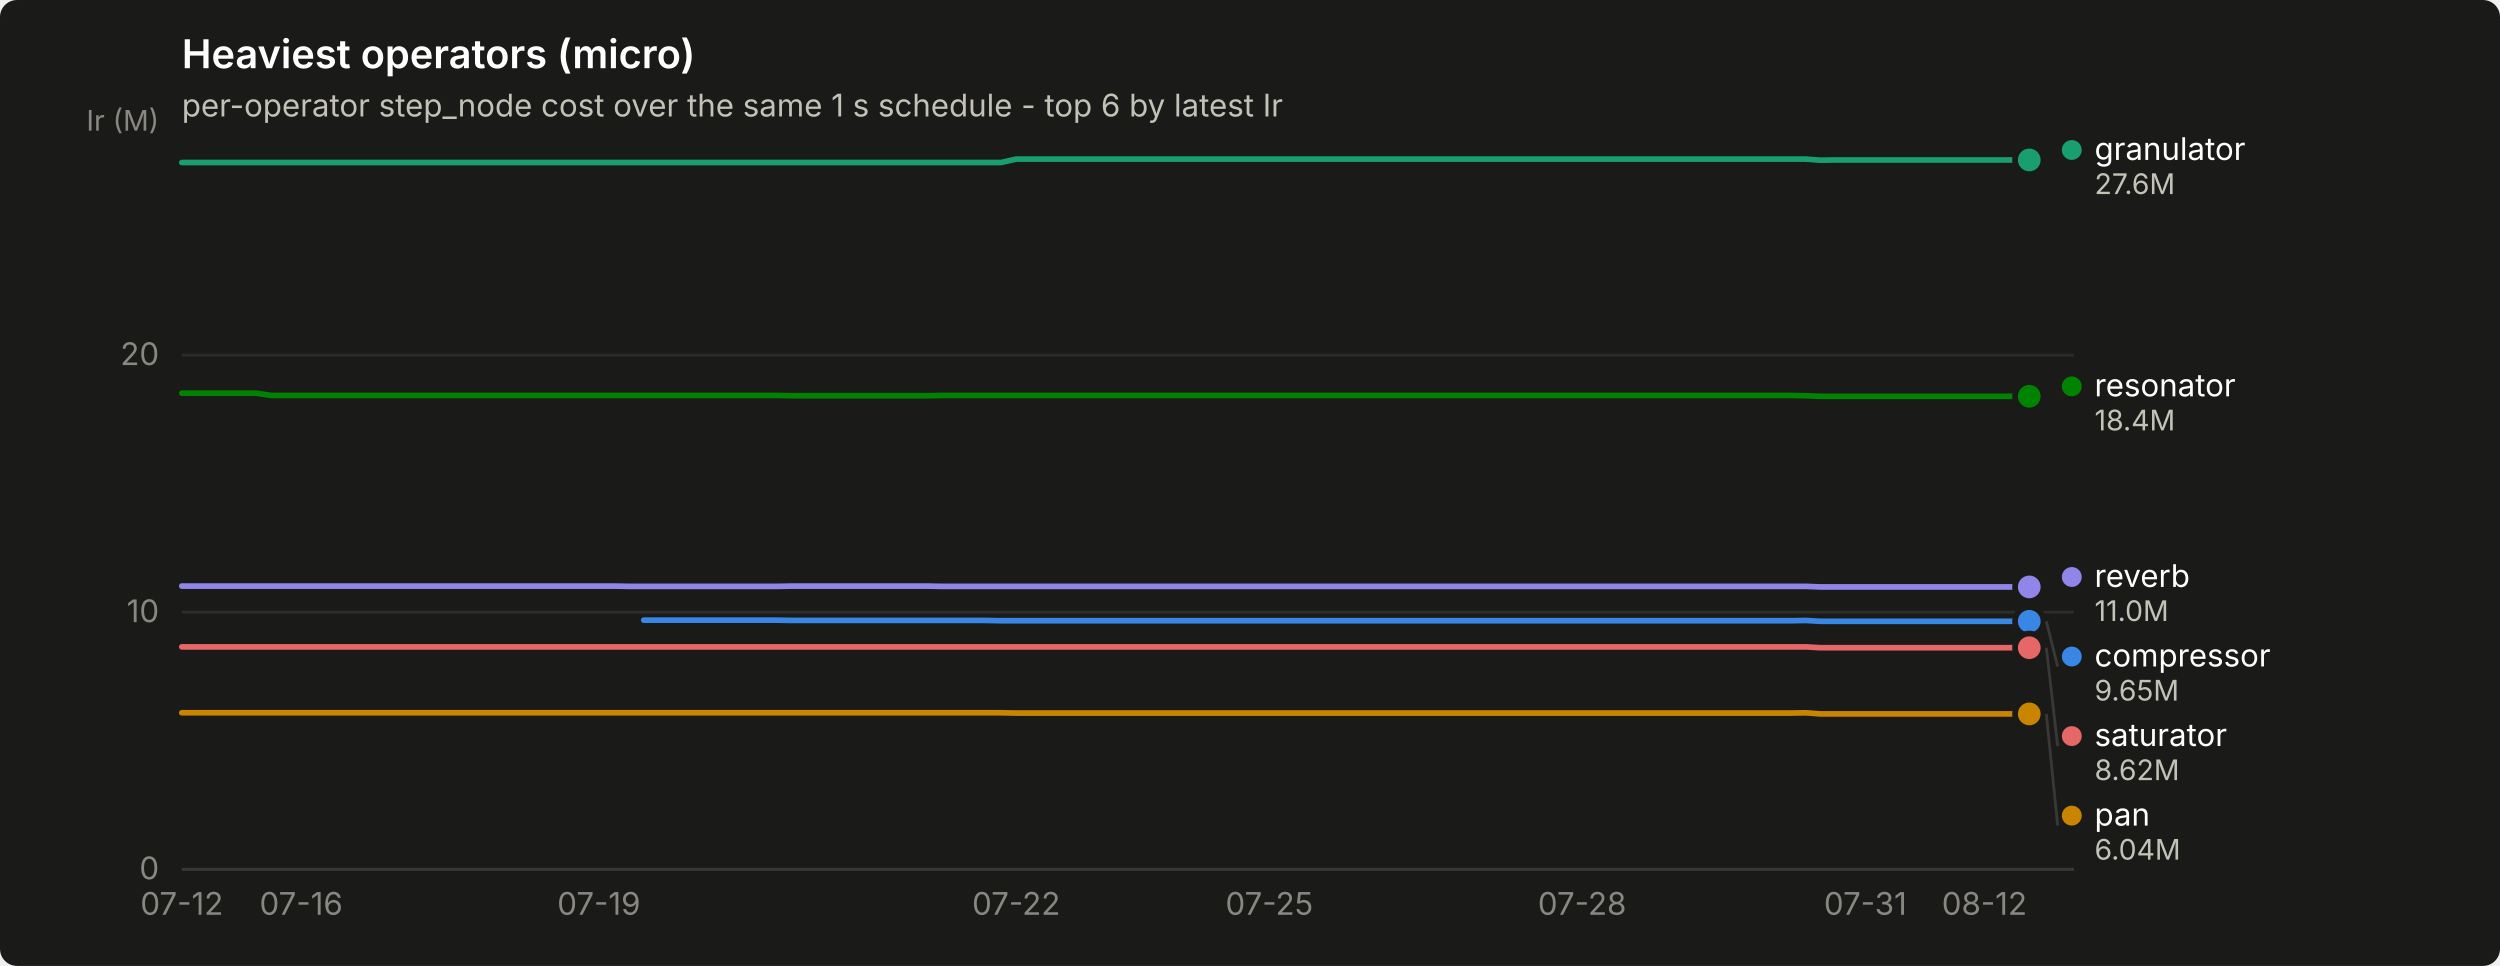
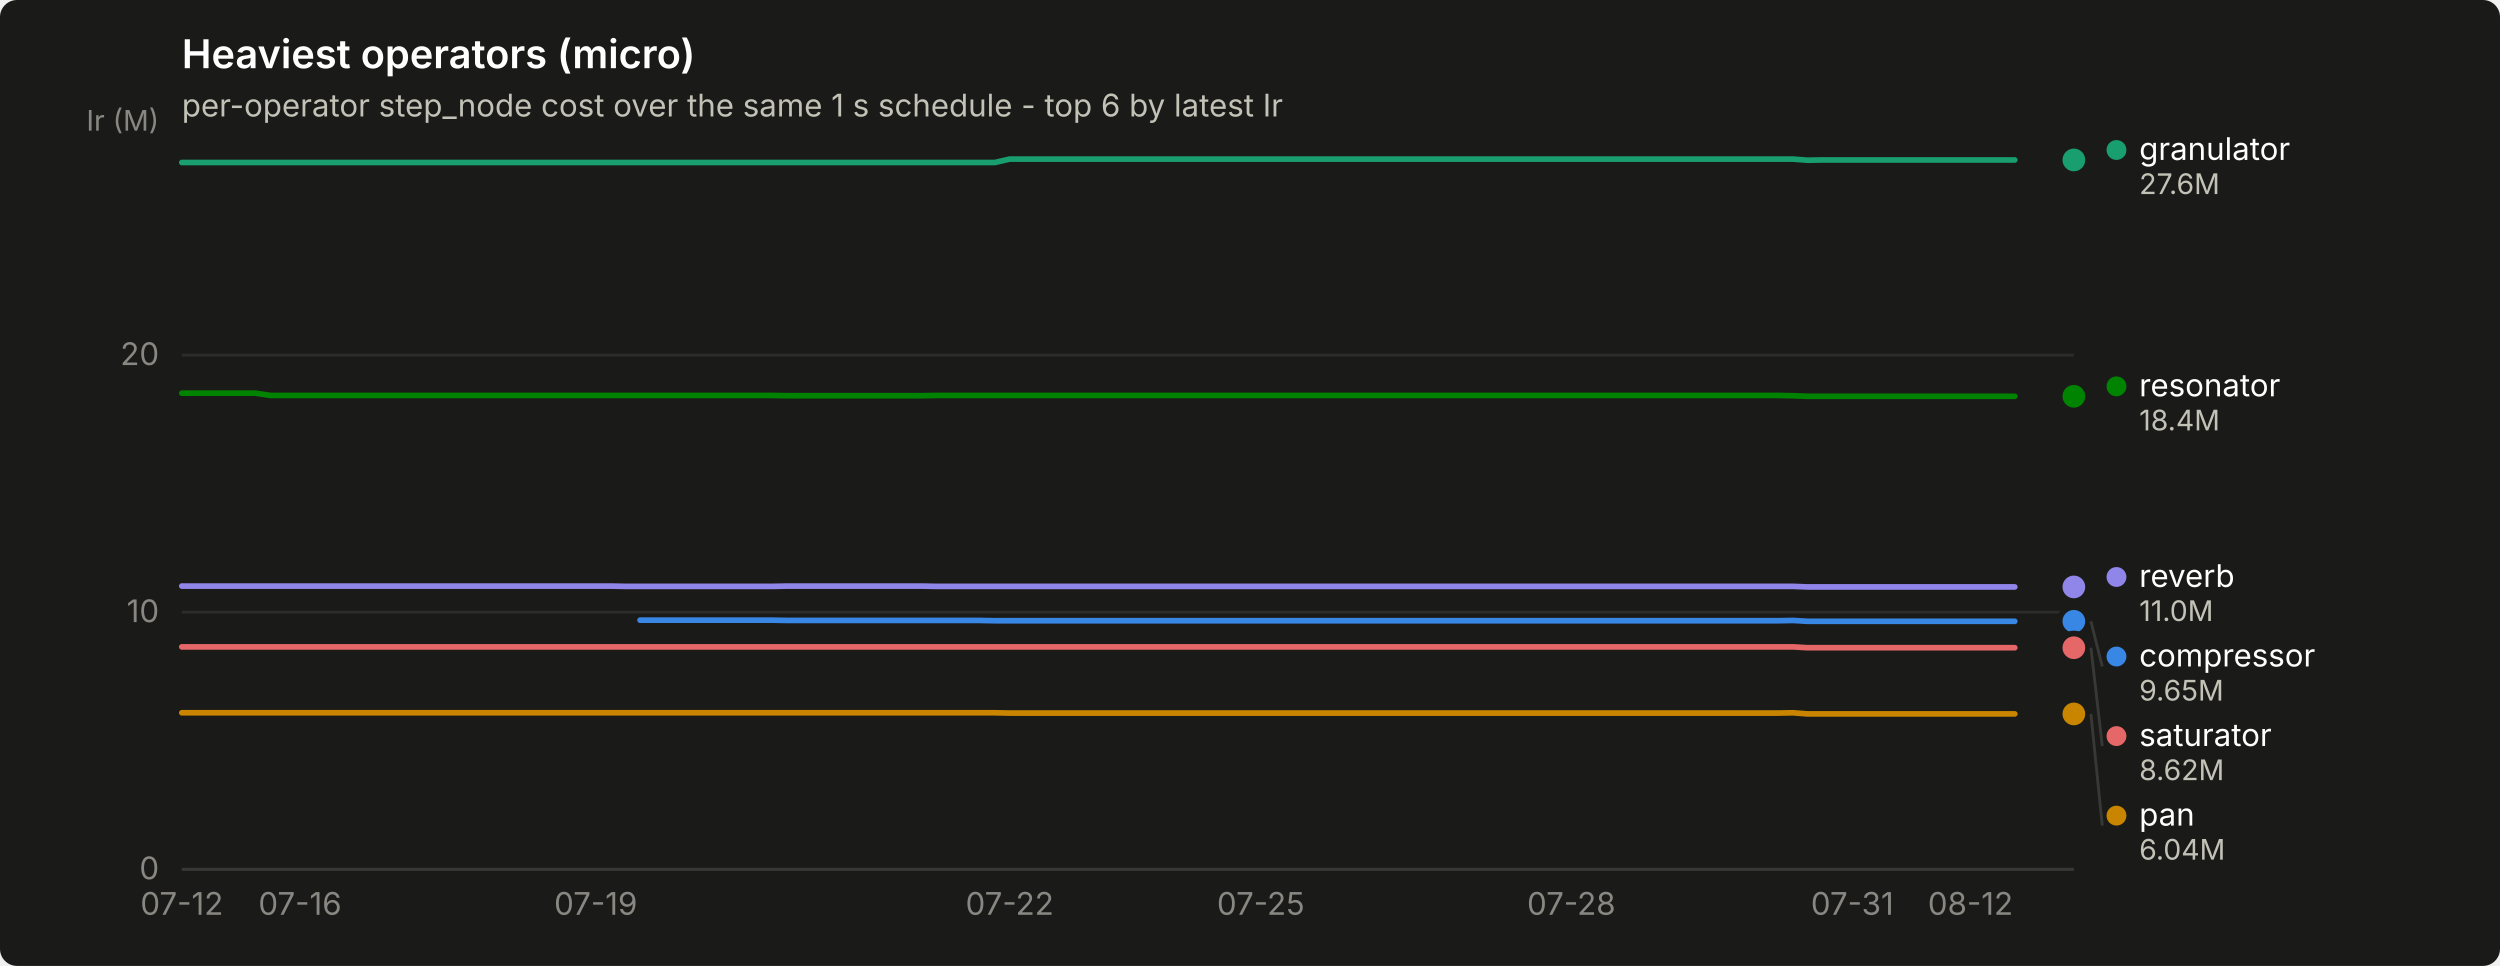
<svg xmlns="http://www.w3.org/2000/svg" width="880" height="340" viewBox="0 0 880 340" role="img" aria-label="Heaviest operators (micro)">
  <rect width="880" height="340" rx="6" fill="#1a1a19" />
  <text x="64" y="24" font-family="system-ui, -apple-system, &quot;Segoe UI&quot;, sans-serif" font-size="14" font-weight="600" fill="#ffffff">Heaviest operators (micro)</text>
  <text x="64" y="41" font-family="system-ui, -apple-system, &quot;Segoe UI&quot;, sans-serif" font-size="11" fill="#c3c2b7">per-operator step_node cost over the same 1 s schedule - top 6 by latest Ir</text>
  <line x1="64" y1="306.0" x2="730" y2="306.0" stroke="#2c2c2a" stroke-width="1" />
  <text x="56" y="309.5" text-anchor="end" font-family="system-ui, -apple-system, &quot;Segoe UI&quot;, sans-serif" font-size="11" style="font-variant-numeric: tabular-nums" fill="#898781">0</text>
  <line x1="64" y1="215.5" x2="730" y2="215.5" stroke="#2c2c2a" stroke-width="1" />
  <text x="56" y="219.0" text-anchor="end" font-family="system-ui, -apple-system, &quot;Segoe UI&quot;, sans-serif" font-size="11" style="font-variant-numeric: tabular-nums" fill="#898781">10</text>
  <line x1="64" y1="125.0" x2="730" y2="125.0" stroke="#2c2c2a" stroke-width="1" />
  <text x="56" y="128.5" text-anchor="end" font-family="system-ui, -apple-system, &quot;Segoe UI&quot;, sans-serif" font-size="11" style="font-variant-numeric: tabular-nums" fill="#898781">20</text>
  <text x="56" y="46" text-anchor="end" font-family="system-ui, -apple-system, &quot;Segoe UI&quot;, sans-serif" font-size="10" fill="#898781">Ir (M)</text>
  <line x1="64" y1="306" x2="730" y2="306" stroke="#383835" stroke-width="1" />
  <text x="64.0" y="322" text-anchor="middle" font-family="system-ui, -apple-system, &quot;Segoe UI&quot;, sans-serif" font-size="11" style="font-variant-numeric: tabular-nums" fill="#898781">07-12</text>
-   <text x="106.0" y="322" text-anchor="middle" font-family="system-ui, -apple-system, &quot;Segoe UI&quot;, sans-serif" font-size="11" style="font-variant-numeric: tabular-nums" fill="#898781">07-16</text>
-   <text x="210.8" y="322" text-anchor="middle" font-family="system-ui, -apple-system, &quot;Segoe UI&quot;, sans-serif" font-size="11" style="font-variant-numeric: tabular-nums" fill="#898781">07-19</text>
-   <text x="357.7" y="322" text-anchor="middle" font-family="system-ui, -apple-system, &quot;Segoe UI&quot;, sans-serif" font-size="11" style="font-variant-numeric: tabular-nums" fill="#898781">07-22</text>
-   <text x="446.8" y="322" text-anchor="middle" font-family="system-ui, -apple-system, &quot;Segoe UI&quot;, sans-serif" font-size="11" style="font-variant-numeric: tabular-nums" fill="#898781">07-25</text>
-   <text x="556.9" y="322" text-anchor="middle" font-family="system-ui, -apple-system, &quot;Segoe UI&quot;, sans-serif" font-size="11" style="font-variant-numeric: tabular-nums" fill="#898781">07-28</text>
-   <text x="656.6" y="322" text-anchor="middle" font-family="system-ui, -apple-system, &quot;Segoe UI&quot;, sans-serif" font-size="11" style="font-variant-numeric: tabular-nums" fill="#898781">07-31</text>
-   <text x="698.5" y="322" text-anchor="middle" font-family="system-ui, -apple-system, &quot;Segoe UI&quot;, sans-serif" font-size="11" style="font-variant-numeric: tabular-nums" fill="#898781">08-12</text>
-   <path d="M226.6,218.3 L231.8,218.3 L237.1,218.3 L242.3,218.3 L247.5,218.3 L252.8,218.3 L258.0,218.3 L263.3,218.3 L268.5,218.3 L273.8,218.3 L279.0,218.4 L284.3,218.4 L289.5,218.4 L294.7,218.4 L300.0,218.4 L305.2,218.4 L310.5,218.4 L315.7,218.4 L321.0,218.4 L326.2,218.4 L331.4,218.4 L336.7,218.4 L341.9,218.4 L347.2,218.4 L352.4,218.5 L357.7,218.5 L362.9,218.5 L368.2,218.5 L373.4,218.5 L378.6,218.5 L383.9,218.5 L389.1,218.5 L394.4,218.5 L399.6,218.5 L404.9,218.5 L410.1,218.5 L415.4,218.5 L420.6,218.5 L425.8,218.5 L431.1,218.5 L436.3,218.5 L441.6,218.5 L446.8,218.5 L452.1,218.5 L457.3,218.5 L462.6,218.5 L467.8,218.5 L473.0,218.5 L478.3,218.5 L483.5,218.5 L488.8,218.5 L494.0,218.5 L499.3,218.5 L504.5,218.5 L509.7,218.5 L515.0,218.5 L520.2,218.5 L525.5,218.5 L530.7,218.5 L536.0,218.5 L541.2,218.5 L546.5,218.5 L551.7,218.5 L556.9,218.5 L562.2,218.5 L567.4,218.5 L572.7,218.5 L577.9,218.5 L583.2,218.5 L588.4,218.5 L593.7,218.5 L598.9,218.5 L604.1,218.5 L609.4,218.5 L614.6,218.5 L619.9,218.5 L625.1,218.5 L630.4,218.5 L635.6,218.4 L640.9,218.7 L646.1,218.7 L651.3,218.7 L656.6,218.7 L661.8,218.7 L667.1,218.7 L672.3,218.7 L677.6,218.7 L682.8,218.7 L688.0,218.7 L693.3,218.7 L698.5,218.7 L703.8,218.7 L709.0,218.7 L714.3,218.7" fill="none" stroke="#3987e5" stroke-width="2" stroke-linejoin="round" stroke-linecap="round" />
-   <circle cx="714.3" cy="218.7" r="6" fill="#1a1a19" />
-   <circle cx="714.3" cy="218.7" r="4" fill="#3987e5" />
-   <path d="M64.0,57.2 L69.2,57.2 L74.5,57.2 L79.7,57.2 L85.0,57.2 L90.2,57.2 L95.5,57.2 L100.7,57.2 L106.0,57.2 L111.2,57.2 L116.4,57.2 L121.7,57.2 L126.9,57.2 L132.2,57.2 L137.4,57.2 L142.7,57.2 L147.9,57.2 L153.1,57.2 L158.4,57.2 L163.6,57.2 L168.9,57.2 L174.1,57.2 L179.4,57.2 L184.6,57.2 L189.9,57.2 L195.1,57.2 L200.3,57.2 L205.6,57.2 L210.8,57.2 L216.1,57.2 L221.3,57.2 L226.6,57.2 L231.8,57.2 L237.1,57.2 L242.3,57.2 L247.5,57.2 L252.8,57.2 L258.0,57.2 L263.3,57.2 L268.5,57.2 L273.8,57.2 L279.0,57.2 L284.3,57.2 L289.5,57.2 L294.7,57.2 L300.0,57.2 L305.2,57.2 L310.5,57.2 L315.7,57.2 L321.0,57.2 L326.2,57.2 L331.4,57.2 L336.7,57.2 L341.9,57.2 L347.2,57.2 L352.4,57.2 L357.7,56.0 L362.9,56.0 L368.2,56.0 L373.4,56.0 L378.6,56.0 L383.9,56.0 L389.1,56.0 L394.4,56.0 L399.6,56.0 L404.9,56.0 L410.1,56.0 L415.4,56.0 L420.6,56.0 L425.8,56.0 L431.1,56.0 L436.3,56.0 L441.6,56.0 L446.8,56.0 L452.1,56.0 L457.3,56.0 L462.6,56.0 L467.8,56.0 L473.0,56.0 L478.3,56.0 L483.5,56.0 L488.8,56.0 L494.0,56.0 L499.3,56.0 L504.5,56.0 L509.7,56.0 L515.0,56.0 L520.2,56.0 L525.5,56.0 L530.7,56.0 L536.0,56.0 L541.2,56.0 L546.5,56.0 L551.7,56.0 L556.9,56.0 L562.2,56.0 L567.4,56.0 L572.7,56.0 L577.9,56.0 L583.2,56.0 L588.4,56.0 L593.7,56.0 L598.9,56.0 L604.1,56.0 L609.4,56.0 L614.6,56.0 L619.9,56.0 L625.1,56.0 L630.4,56.0 L635.6,56.0 L640.9,56.4 L646.1,56.3 L651.3,56.3 L656.6,56.3 L661.8,56.3 L667.1,56.3 L672.3,56.3 L677.6,56.3 L682.8,56.3 L688.0,56.3 L693.3,56.3 L698.5,56.3 L703.8,56.3 L709.0,56.3 L714.3,56.3" fill="none" stroke="#199e70" stroke-width="2" stroke-linejoin="round" stroke-linecap="round" />
-   <circle cx="714.3" cy="56.3" r="6" fill="#1a1a19" />
-   <circle cx="714.3" cy="56.3" r="4" fill="#199e70" />
-   <path d="M64.0,250.9 L69.2,250.9 L74.5,250.9 L79.7,250.9 L85.0,250.9 L90.2,250.9 L95.5,250.9 L100.7,250.9 L106.0,250.9 L111.2,250.9 L116.4,250.9 L121.7,250.9 L126.9,250.9 L132.2,250.9 L137.4,250.9 L142.7,250.9 L147.9,250.9 L153.1,250.9 L158.4,250.9 L163.6,250.9 L168.9,250.9 L174.1,250.9 L179.4,250.9 L184.6,250.9 L189.9,250.9 L195.1,250.9 L200.3,250.9 L205.6,250.9 L210.8,250.9 L216.1,250.9 L221.3,250.9 L226.6,250.9 L231.8,250.9 L237.1,250.9 L242.3,250.9 L247.5,250.9 L252.8,250.9 L258.0,250.9 L263.3,250.9 L268.5,250.9 L273.8,250.9 L279.0,250.9 L284.3,250.9 L289.5,250.9 L294.7,250.9 L300.0,250.9 L305.2,250.9 L310.5,250.9 L315.7,250.9 L321.0,250.9 L326.2,250.9 L331.4,250.9 L336.7,250.9 L341.9,250.9 L347.2,250.9 L352.4,250.9 L357.7,251.0 L362.9,251.0 L368.2,251.0 L373.4,251.0 L378.6,251.0 L383.9,251.0 L389.1,251.0 L394.4,251.0 L399.6,251.0 L404.9,251.0 L410.1,251.0 L415.4,251.0 L420.6,251.0 L425.8,251.0 L431.1,251.0 L436.3,251.0 L441.6,251.0 L446.8,251.0 L452.1,251.0 L457.3,251.0 L462.6,251.0 L467.8,251.0 L473.0,251.0 L478.3,251.0 L483.5,251.0 L488.8,251.0 L494.0,251.0 L499.3,251.0 L504.5,251.0 L509.7,251.0 L515.0,251.0 L520.2,251.0 L525.5,251.0 L530.7,251.0 L536.0,251.0 L541.2,251.0 L546.5,251.0 L551.7,251.0 L556.9,251.0 L562.2,251.0 L567.4,251.0 L572.7,251.0 L577.9,251.0 L583.2,251.0 L588.4,251.0 L593.7,251.0 L598.9,251.0 L604.1,251.0 L609.4,251.0 L614.6,251.0 L619.9,251.0 L625.1,251.0 L630.4,251.0 L635.6,250.9 L640.9,251.3 L646.1,251.3 L651.3,251.3 L656.6,251.3 L661.8,251.3 L667.1,251.3 L672.3,251.3 L677.6,251.3 L682.8,251.3 L688.0,251.3 L693.3,251.3 L698.5,251.3 L703.8,251.3 L709.0,251.3 L714.3,251.3" fill="none" stroke="#c98500" stroke-width="2" stroke-linejoin="round" stroke-linecap="round" />
-   <circle cx="714.3" cy="251.3" r="6" fill="#1a1a19" />
-   <circle cx="714.3" cy="251.3" r="4" fill="#c98500" />
-   <path d="M64.0,138.4 L69.2,138.4 L74.5,138.4 L79.7,138.4 L85.0,138.4 L90.2,138.4 L95.5,139.2 L100.7,139.2 L106.0,139.2 L111.2,139.2 L116.4,139.2 L121.7,139.2 L126.9,139.2 L132.2,139.2 L137.4,139.2 L142.7,139.2 L147.9,139.2 L153.1,139.2 L158.4,139.2 L163.6,139.2 L168.9,139.2 L174.1,139.2 L179.4,139.2 L184.6,139.2 L189.9,139.2 L195.1,139.2 L200.3,139.2 L205.6,139.2 L210.8,139.2 L216.1,139.2 L221.3,139.2 L226.6,139.2 L231.8,139.2 L237.1,139.2 L242.3,139.2 L247.5,139.2 L252.8,139.2 L258.0,139.2 L263.3,139.2 L268.5,139.2 L273.8,139.2 L279.0,139.3 L284.3,139.3 L289.5,139.3 L294.7,139.3 L300.0,139.3 L305.2,139.3 L310.5,139.3 L315.7,139.3 L321.0,139.3 L326.2,139.3 L331.4,139.2 L336.7,139.2 L341.9,139.2 L347.2,139.2 L352.4,139.2 L357.7,139.2 L362.9,139.2 L368.2,139.2 L373.4,139.2 L378.6,139.2 L383.9,139.2 L389.1,139.2 L394.4,139.2 L399.6,139.2 L404.9,139.2 L410.1,139.2 L415.4,139.2 L420.6,139.2 L425.8,139.2 L431.1,139.2 L436.3,139.2 L441.6,139.2 L446.8,139.2 L452.1,139.2 L457.3,139.2 L462.6,139.2 L467.8,139.2 L473.0,139.2 L478.3,139.2 L483.5,139.2 L488.8,139.2 L494.0,139.2 L499.3,139.2 L504.5,139.2 L509.7,139.2 L515.0,139.2 L520.2,139.2 L525.5,139.2 L530.7,139.2 L536.0,139.2 L541.2,139.2 L546.5,139.2 L551.7,139.2 L556.9,139.2 L562.2,139.2 L567.4,139.2 L572.7,139.2 L577.9,139.2 L583.2,139.2 L588.4,139.2 L593.7,139.2 L598.9,139.2 L604.1,139.2 L609.4,139.2 L614.6,139.2 L619.9,139.2 L625.1,139.2 L630.4,139.2 L635.6,139.3 L640.9,139.5 L646.1,139.5 L651.3,139.5 L656.6,139.5 L661.8,139.5 L667.1,139.5 L672.3,139.5 L677.6,139.5 L682.8,139.5 L688.0,139.5 L693.3,139.5 L698.5,139.5 L703.8,139.5 L709.0,139.5 L714.3,139.5" fill="none" stroke="#008300" stroke-width="2" stroke-linejoin="round" stroke-linecap="round" />
-   <circle cx="714.3" cy="139.5" r="6" fill="#1a1a19" />
-   <circle cx="714.3" cy="139.5" r="4" fill="#008300" />
-   <path d="M64.0,206.3 L69.2,206.3 L74.5,206.3 L79.7,206.3 L85.0,206.3 L90.2,206.3 L95.5,206.3 L100.7,206.3 L106.0,206.3 L111.2,206.3 L116.4,206.3 L121.7,206.3 L126.9,206.3 L132.2,206.3 L137.4,206.3 L142.7,206.3 L147.9,206.3 L153.1,206.3 L158.4,206.3 L163.6,206.3 L168.9,206.3 L174.1,206.3 L179.4,206.3 L184.6,206.3 L189.9,206.3 L195.1,206.3 L200.3,206.3 L205.6,206.3 L210.8,206.3 L216.1,206.3 L221.3,206.4 L226.6,206.4 L231.8,206.4 L237.1,206.4 L242.3,206.4 L247.5,206.4 L252.8,206.4 L258.0,206.4 L263.3,206.4 L268.5,206.4 L273.8,206.4 L279.0,206.3 L284.3,206.3 L289.5,206.3 L294.7,206.3 L300.0,206.3 L305.2,206.3 L310.5,206.3 L315.7,206.3 L321.0,206.3 L326.2,206.3 L331.4,206.4 L336.7,206.4 L341.9,206.4 L347.2,206.4 L352.4,206.4 L357.7,206.4 L362.9,206.4 L368.2,206.4 L373.4,206.4 L378.6,206.4 L383.9,206.4 L389.1,206.4 L394.4,206.4 L399.6,206.4 L404.9,206.4 L410.1,206.4 L415.4,206.4 L420.6,206.4 L425.8,206.4 L431.1,206.4 L436.3,206.4 L441.6,206.4 L446.8,206.4 L452.1,206.4 L457.3,206.4 L462.6,206.4 L467.8,206.4 L473.0,206.4 L478.3,206.4 L483.5,206.4 L488.8,206.4 L494.0,206.4 L499.3,206.4 L504.5,206.4 L509.7,206.4 L515.0,206.4 L520.2,206.4 L525.5,206.4 L530.7,206.4 L536.0,206.4 L541.2,206.4 L546.5,206.4 L551.7,206.4 L556.9,206.4 L562.2,206.4 L567.4,206.4 L572.7,206.4 L577.9,206.4 L583.2,206.4 L588.4,206.4 L593.7,206.4 L598.9,206.4 L604.1,206.4 L609.4,206.4 L614.6,206.4 L619.9,206.4 L625.1,206.4 L630.4,206.4 L635.6,206.4 L640.9,206.6 L646.1,206.6 L651.3,206.6 L656.6,206.6 L661.8,206.6 L667.1,206.6 L672.3,206.6 L677.6,206.6 L682.8,206.6 L688.0,206.6 L693.3,206.6 L698.5,206.6 L703.8,206.6 L709.0,206.6 L714.3,206.6" fill="none" stroke="#9085e9" stroke-width="2" stroke-linejoin="round" stroke-linecap="round" />
-   <circle cx="714.3" cy="206.6" r="6" fill="#1a1a19" />
-   <circle cx="714.3" cy="206.6" r="4" fill="#9085e9" />
-   <path d="M64.0,227.7 L69.2,227.7 L74.5,227.7 L79.7,227.7 L85.0,227.7 L90.2,227.7 L95.5,227.7 L100.7,227.7 L106.0,227.7 L111.2,227.7 L116.4,227.7 L121.7,227.7 L126.9,227.7 L132.2,227.7 L137.4,227.7 L142.7,227.7 L147.9,227.7 L153.1,227.7 L158.4,227.7 L163.6,227.7 L168.9,227.7 L174.1,227.7 L179.4,227.7 L184.6,227.7 L189.9,227.7 L195.1,227.7 L200.3,227.7 L205.6,227.7 L210.8,227.7 L216.1,227.7 L221.3,227.7 L226.6,227.7 L231.8,227.7 L237.1,227.7 L242.3,227.7 L247.5,227.7 L252.8,227.7 L258.0,227.7 L263.3,227.7 L268.5,227.7 L273.8,227.7 L279.0,227.7 L284.3,227.7 L289.5,227.7 L294.7,227.7 L300.0,227.7 L305.2,227.7 L310.5,227.7 L315.7,227.7 L321.0,227.7 L326.2,227.7 L331.4,227.7 L336.7,227.7 L341.9,227.7 L347.2,227.7 L352.4,227.7 L357.7,227.7 L362.9,227.7 L368.2,227.7 L373.4,227.7 L378.6,227.7 L383.9,227.7 L389.1,227.7 L394.4,227.7 L399.6,227.7 L404.9,227.7 L410.1,227.7 L415.4,227.7 L420.6,227.7 L425.8,227.7 L431.1,227.7 L436.3,227.7 L441.6,227.7 L446.8,227.7 L452.1,227.7 L457.3,227.7 L462.6,227.7 L467.8,227.7 L473.0,227.7 L478.3,227.7 L483.5,227.7 L488.8,227.7 L494.0,227.7 L499.3,227.7 L504.5,227.7 L509.7,227.7 L515.0,227.7 L520.2,227.7 L525.5,227.7 L530.7,227.7 L536.0,227.7 L541.2,227.7 L546.5,227.7 L551.7,227.7 L556.9,227.7 L562.2,227.7 L567.4,227.7 L572.7,227.7 L577.9,227.7 L583.2,227.7 L588.4,227.7 L593.7,227.7 L598.9,227.7 L604.1,227.7 L609.4,227.7 L614.6,227.7 L619.9,227.7 L625.1,227.7 L630.4,227.7 L635.6,227.7 L640.9,228.0 L646.1,228.0 L651.3,228.0 L656.6,228.0 L661.8,228.0 L667.1,228.0 L672.3,228.0 L677.6,228.0 L682.8,228.0 L688.0,228.0 L693.3,228.0 L698.5,228.0 L703.8,228.0 L709.0,228.0 L714.3,228.0" fill="none" stroke="#e66767" stroke-width="2" stroke-linejoin="round" stroke-linecap="round" />
-   <circle cx="714.3" cy="228.0" r="6" fill="#1a1a19" />
-   <circle cx="714.3" cy="228.0" r="4" fill="#e66767" />
-   <circle cx="729.268" cy="52.8" r="3.5" fill="#199e70" />
-   <text x="737.268" y="56.3" font-family="system-ui, -apple-system, &quot;Segoe UI&quot;, sans-serif" font-size="11" fill="#ffffff">granulator</text>
-   <text x="737.268" y="68.3" font-family="system-ui, -apple-system, &quot;Segoe UI&quot;, sans-serif" font-size="10" style="font-variant-numeric: tabular-nums" fill="#c3c2b7">27.6M</text>
-   <circle cx="729.268" cy="136.0" r="3.5" fill="#008300" />
-   <text x="737.268" y="139.5" font-family="system-ui, -apple-system, &quot;Segoe UI&quot;, sans-serif" font-size="11" fill="#ffffff">resonator</text>
-   <text x="737.268" y="151.5" font-family="system-ui, -apple-system, &quot;Segoe UI&quot;, sans-serif" font-size="10" style="font-variant-numeric: tabular-nums" fill="#c3c2b7">18.4M</text>
-   <circle cx="729.268" cy="203.1" r="3.5" fill="#9085e9" />
-   <text x="737.268" y="206.6" font-family="system-ui, -apple-system, &quot;Segoe UI&quot;, sans-serif" font-size="11" fill="#ffffff">reverb</text>
-   <text x="737.268" y="218.6" font-family="system-ui, -apple-system, &quot;Segoe UI&quot;, sans-serif" font-size="10" style="font-variant-numeric: tabular-nums" fill="#c3c2b7">11.0M</text>
-   <line x1="720.3" y1="218.7" x2="724.3" y2="234.6" stroke="#383835" stroke-width="1" />
-   <circle cx="729.268" cy="231.1" r="3.5" fill="#3987e5" />
-   <text x="737.268" y="234.6" font-family="system-ui, -apple-system, &quot;Segoe UI&quot;, sans-serif" font-size="11" fill="#ffffff">compressor</text>
-   <text x="737.268" y="246.6" font-family="system-ui, -apple-system, &quot;Segoe UI&quot;, sans-serif" font-size="10" style="font-variant-numeric: tabular-nums" fill="#c3c2b7">9.65M</text>
-   <line x1="720.3" y1="228.0" x2="724.3" y2="262.6" stroke="#383835" stroke-width="1" />
-   <circle cx="729.268" cy="259.1" r="3.5" fill="#e66767" />
-   <text x="737.268" y="262.6" font-family="system-ui, -apple-system, &quot;Segoe UI&quot;, sans-serif" font-size="11" fill="#ffffff">saturator</text>
-   <text x="737.268" y="274.6" font-family="system-ui, -apple-system, &quot;Segoe UI&quot;, sans-serif" font-size="10" style="font-variant-numeric: tabular-nums" fill="#c3c2b7">8.62M</text>
-   <line x1="720.3" y1="251.3" x2="724.3" y2="290.6" stroke="#383835" stroke-width="1" />
-   <circle cx="729.268" cy="287.1" r="3.5" fill="#c98500" />
-   <text x="737.268" y="290.6" font-family="system-ui, -apple-system, &quot;Segoe UI&quot;, sans-serif" font-size="11" fill="#ffffff">pan</text>
-   <text x="737.268" y="302.6" font-family="system-ui, -apple-system, &quot;Segoe UI&quot;, sans-serif" font-size="10" style="font-variant-numeric: tabular-nums" fill="#c3c2b7">6.04M</text>
+   <text x="105.6" y="322" text-anchor="middle" font-family="system-ui, -apple-system, &quot;Segoe UI&quot;, sans-serif" font-size="11" style="font-variant-numeric: tabular-nums" fill="#898781">07-16</text>
+   <text x="209.7" y="322" text-anchor="middle" font-family="system-ui, -apple-system, &quot;Segoe UI&quot;, sans-serif" font-size="11" style="font-variant-numeric: tabular-nums" fill="#898781">07-19</text>
+   <text x="355.4" y="322" text-anchor="middle" font-family="system-ui, -apple-system, &quot;Segoe UI&quot;, sans-serif" font-size="11" style="font-variant-numeric: tabular-nums" fill="#898781">07-22</text>
+   <text x="443.8" y="322" text-anchor="middle" font-family="system-ui, -apple-system, &quot;Segoe UI&quot;, sans-serif" font-size="11" style="font-variant-numeric: tabular-nums" fill="#898781">07-25</text>
+   <text x="553.1" y="322" text-anchor="middle" font-family="system-ui, -apple-system, &quot;Segoe UI&quot;, sans-serif" font-size="11" style="font-variant-numeric: tabular-nums" fill="#898781">07-28</text>
+   <text x="652.0" y="322" text-anchor="middle" font-family="system-ui, -apple-system, &quot;Segoe UI&quot;, sans-serif" font-size="11" style="font-variant-numeric: tabular-nums" fill="#898781">07-31</text>
+   <text x="693.6" y="322" text-anchor="middle" font-family="system-ui, -apple-system, &quot;Segoe UI&quot;, sans-serif" font-size="11" style="font-variant-numeric: tabular-nums" fill="#898781">08-12</text>
+   <path d="M225.3,218.3 L230.5,218.3 L235.7,218.3 L240.9,218.3 L246.1,218.3 L251.3,218.3 L256.5,218.3 L261.7,218.3 L266.9,218.3 L272.1,218.3 L277.3,218.4 L282.5,218.4 L287.7,218.4 L292.9,218.4 L298.1,218.4 L303.3,218.4 L308.5,218.4 L313.8,218.4 L319.0,218.4 L324.2,218.4 L329.4,218.4 L334.6,218.4 L339.8,218.4 L345.0,218.4 L350.2,218.5 L355.4,218.5 L360.6,218.5 L365.8,218.5 L371.0,218.5 L376.2,218.5 L381.4,218.5 L386.6,218.5 L391.8,218.5 L397.0,218.5 L402.2,218.5 L407.4,218.5 L412.6,218.5 L417.8,218.5 L423.0,218.5 L428.2,218.5 L433.4,218.5 L438.6,218.5 L443.8,218.5 L449.0,218.5 L454.2,218.5 L459.4,218.5 L464.6,218.5 L469.8,218.5 L475.0,218.5 L480.2,218.5 L485.5,218.5 L490.7,218.5 L495.9,218.5 L501.1,218.5 L506.3,218.5 L511.5,218.5 L516.7,218.5 L521.9,218.5 L527.1,218.5 L532.3,218.5 L537.5,218.5 L542.7,218.5 L547.9,218.5 L553.1,218.5 L558.3,218.5 L563.5,218.5 L568.7,218.5 L573.9,218.5 L579.1,218.5 L584.3,218.5 L589.5,218.5 L594.7,218.5 L599.9,218.5 L605.1,218.5 L610.3,218.5 L615.5,218.5 L620.7,218.5 L625.9,218.5 L631.1,218.4 L636.3,218.7 L641.5,218.7 L646.8,218.7 L652.0,218.7 L657.2,218.7 L662.4,218.7 L667.6,218.7 L672.8,218.7 L678.0,218.7 L683.2,218.7 L688.4,218.7 L693.6,218.7 L698.8,218.7 L704.0,218.7 L709.2,218.7" fill="none" stroke="#3987e5" stroke-width="2" stroke-linejoin="round" stroke-linecap="round" />
+   <circle cx="730.0" cy="218.7" r="2.5" fill="#3987e5" />
+   <circle cx="730.0" cy="218.7" r="6" fill="#1a1a19" />
+   <circle cx="730.0" cy="218.7" r="4" fill="#3987e5" />
+   <path d="M64.0,57.2 L69.2,57.2 L74.4,57.2 L79.6,57.2 L84.8,57.2 L90.0,57.2 L95.2,57.2 L100.4,57.2 L105.6,57.2 L110.8,57.2 L116.0,57.2 L121.2,57.2 L126.4,57.2 L131.6,57.2 L136.8,57.2 L142.0,57.2 L147.2,57.2 L152.5,57.2 L157.7,57.2 L162.9,57.2 L168.1,57.2 L173.3,57.2 L178.5,57.2 L183.7,57.2 L188.9,57.2 L194.1,57.2 L199.3,57.2 L204.5,57.2 L209.7,57.2 L214.9,57.2 L220.1,57.2 L225.3,57.2 L230.5,57.2 L235.7,57.2 L240.9,57.2 L246.1,57.2 L251.3,57.2 L256.5,57.2 L261.7,57.2 L266.9,57.2 L272.1,57.2 L277.3,57.2 L282.5,57.2 L287.7,57.2 L292.9,57.2 L298.1,57.2 L303.3,57.2 L308.5,57.2 L313.8,57.2 L319.0,57.2 L324.2,57.2 L329.4,57.2 L334.6,57.2 L339.8,57.2 L345.0,57.2 L350.2,57.2 L355.4,56.0 L360.6,56.0 L365.8,56.0 L371.0,56.0 L376.2,56.0 L381.4,56.0 L386.6,56.0 L391.8,56.0 L397.0,56.0 L402.2,56.0 L407.4,56.0 L412.6,56.0 L417.8,56.0 L423.0,56.0 L428.2,56.0 L433.4,56.0 L438.6,56.0 L443.8,56.0 L449.0,56.0 L454.2,56.0 L459.4,56.0 L464.6,56.0 L469.8,56.0 L475.0,56.0 L480.2,56.0 L485.5,56.0 L490.7,56.0 L495.9,56.0 L501.1,56.0 L506.3,56.0 L511.5,56.0 L516.7,56.0 L521.9,56.0 L527.1,56.0 L532.3,56.0 L537.5,56.0 L542.7,56.0 L547.9,56.0 L553.1,56.0 L558.3,56.0 L563.5,56.0 L568.7,56.0 L573.9,56.0 L579.1,56.0 L584.3,56.0 L589.5,56.0 L594.7,56.0 L599.9,56.0 L605.1,56.0 L610.3,56.0 L615.5,56.0 L620.7,56.0 L625.9,56.0 L631.1,56.0 L636.3,56.4 L641.5,56.3 L646.8,56.3 L652.0,56.3 L657.2,56.3 L662.4,56.3 L667.6,56.3 L672.8,56.3 L678.0,56.3 L683.2,56.3 L688.4,56.3 L693.6,56.3 L698.8,56.3 L704.0,56.3 L709.2,56.3" fill="none" stroke="#199e70" stroke-width="2" stroke-linejoin="round" stroke-linecap="round" />
+   <circle cx="730.0" cy="56.3" r="2.5" fill="#199e70" />
+   <circle cx="730.0" cy="56.3" r="6" fill="#1a1a19" />
+   <circle cx="730.0" cy="56.3" r="4" fill="#199e70" />
+   <path d="M64.0,250.9 L69.2,250.9 L74.4,250.9 L79.6,250.9 L84.8,250.9 L90.0,250.9 L95.2,250.9 L100.4,250.9 L105.6,250.9 L110.8,250.9 L116.0,250.9 L121.2,250.9 L126.4,250.9 L131.6,250.9 L136.8,250.9 L142.0,250.9 L147.2,250.9 L152.5,250.9 L157.7,250.9 L162.9,250.9 L168.1,250.9 L173.3,250.9 L178.5,250.9 L183.7,250.9 L188.9,250.9 L194.1,250.9 L199.3,250.9 L204.5,250.9 L209.7,250.9 L214.9,250.9 L220.1,250.9 L225.3,250.9 L230.5,250.9 L235.7,250.9 L240.9,250.9 L246.1,250.9 L251.3,250.9 L256.5,250.9 L261.7,250.9 L266.9,250.9 L272.1,250.9 L277.3,250.9 L282.5,250.9 L287.7,250.9 L292.9,250.9 L298.1,250.9 L303.3,250.9 L308.5,250.9 L313.8,250.9 L319.0,250.9 L324.2,250.9 L329.4,250.9 L334.6,250.9 L339.8,250.9 L345.0,250.9 L350.2,250.9 L355.4,251.0 L360.6,251.0 L365.8,251.0 L371.0,251.0 L376.2,251.0 L381.4,251.0 L386.6,251.0 L391.8,251.0 L397.0,251.0 L402.2,251.0 L407.4,251.0 L412.6,251.0 L417.8,251.0 L423.0,251.0 L428.2,251.0 L433.4,251.0 L438.6,251.0 L443.8,251.0 L449.0,251.0 L454.2,251.0 L459.4,251.0 L464.6,251.0 L469.8,251.0 L475.0,251.0 L480.2,251.0 L485.5,251.0 L490.7,251.0 L495.9,251.0 L501.1,251.0 L506.3,251.0 L511.5,251.0 L516.7,251.0 L521.9,251.0 L527.1,251.0 L532.3,251.0 L537.5,251.0 L542.7,251.0 L547.9,251.0 L553.1,251.0 L558.3,251.0 L563.5,251.0 L568.7,251.0 L573.9,251.0 L579.1,251.0 L584.3,251.0 L589.5,251.0 L594.7,251.0 L599.9,251.0 L605.1,251.0 L610.3,251.0 L615.5,251.0 L620.7,251.0 L625.9,251.0 L631.1,250.9 L636.3,251.3 L641.5,251.3 L646.8,251.3 L652.0,251.3 L657.2,251.3 L662.4,251.3 L667.6,251.3 L672.8,251.3 L678.0,251.3 L683.2,251.3 L688.4,251.3 L693.6,251.3 L698.8,251.3 L704.0,251.3 L709.2,251.3" fill="none" stroke="#c98500" stroke-width="2" stroke-linejoin="round" stroke-linecap="round" />
+   <circle cx="730.0" cy="251.3" r="2.5" fill="#c98500" />
+   <circle cx="730.0" cy="251.3" r="6" fill="#1a1a19" />
+   <circle cx="730.0" cy="251.3" r="4" fill="#c98500" />
+   <path d="M64.0,138.4 L69.2,138.4 L74.4,138.4 L79.6,138.4 L84.8,138.4 L90.0,138.4 L95.2,139.2 L100.4,139.2 L105.6,139.2 L110.8,139.2 L116.0,139.2 L121.2,139.2 L126.4,139.2 L131.6,139.2 L136.8,139.2 L142.0,139.2 L147.2,139.2 L152.5,139.2 L157.7,139.2 L162.9,139.2 L168.1,139.2 L173.3,139.2 L178.5,139.2 L183.7,139.2 L188.9,139.2 L194.1,139.2 L199.3,139.2 L204.5,139.2 L209.7,139.2 L214.9,139.2 L220.1,139.2 L225.3,139.2 L230.5,139.2 L235.7,139.2 L240.9,139.2 L246.1,139.2 L251.3,139.2 L256.5,139.2 L261.7,139.2 L266.9,139.2 L272.1,139.2 L277.3,139.3 L282.5,139.3 L287.7,139.3 L292.9,139.3 L298.1,139.3 L303.3,139.3 L308.5,139.3 L313.8,139.3 L319.0,139.3 L324.2,139.3 L329.4,139.2 L334.6,139.2 L339.8,139.2 L345.0,139.2 L350.2,139.2 L355.4,139.2 L360.6,139.2 L365.8,139.2 L371.0,139.2 L376.2,139.2 L381.4,139.2 L386.6,139.2 L391.8,139.2 L397.0,139.2 L402.2,139.2 L407.4,139.2 L412.6,139.2 L417.8,139.2 L423.0,139.2 L428.2,139.2 L433.4,139.2 L438.6,139.2 L443.8,139.2 L449.0,139.2 L454.2,139.2 L459.4,139.2 L464.6,139.2 L469.8,139.2 L475.0,139.2 L480.2,139.2 L485.5,139.2 L490.7,139.2 L495.9,139.2 L501.1,139.2 L506.3,139.2 L511.5,139.2 L516.7,139.2 L521.9,139.2 L527.1,139.2 L532.3,139.2 L537.5,139.2 L542.7,139.2 L547.9,139.2 L553.1,139.2 L558.3,139.2 L563.5,139.2 L568.7,139.2 L573.9,139.2 L579.1,139.2 L584.3,139.2 L589.5,139.2 L594.7,139.2 L599.9,139.2 L605.1,139.2 L610.3,139.2 L615.5,139.2 L620.7,139.2 L625.9,139.2 L631.1,139.3 L636.3,139.5 L641.5,139.5 L646.8,139.5 L652.0,139.5 L657.2,139.5 L662.4,139.5 L667.6,139.5 L672.8,139.5 L678.0,139.5 L683.2,139.5 L688.4,139.5 L693.6,139.5 L698.8,139.5 L704.0,139.5 L709.2,139.5" fill="none" stroke="#008300" stroke-width="2" stroke-linejoin="round" stroke-linecap="round" />
+   <circle cx="730.0" cy="139.5" r="2.5" fill="#008300" />
+   <circle cx="730.0" cy="139.5" r="6" fill="#1a1a19" />
+   <circle cx="730.0" cy="139.5" r="4" fill="#008300" />
+   <path d="M64.0,206.3 L69.2,206.3 L74.4,206.3 L79.6,206.3 L84.8,206.3 L90.0,206.3 L95.2,206.3 L100.4,206.3 L105.6,206.3 L110.8,206.3 L116.0,206.3 L121.2,206.3 L126.4,206.3 L131.6,206.3 L136.8,206.3 L142.0,206.3 L147.2,206.3 L152.5,206.3 L157.7,206.3 L162.9,206.3 L168.1,206.3 L173.3,206.3 L178.5,206.3 L183.7,206.3 L188.9,206.3 L194.1,206.3 L199.3,206.3 L204.5,206.3 L209.7,206.3 L214.9,206.3 L220.1,206.4 L225.3,206.4 L230.5,206.4 L235.7,206.4 L240.9,206.4 L246.1,206.4 L251.3,206.4 L256.5,206.4 L261.7,206.4 L266.9,206.4 L272.1,206.4 L277.3,206.3 L282.5,206.3 L287.7,206.3 L292.9,206.3 L298.1,206.3 L303.3,206.3 L308.5,206.3 L313.8,206.3 L319.0,206.3 L324.2,206.3 L329.4,206.4 L334.6,206.4 L339.8,206.4 L345.0,206.4 L350.2,206.4 L355.4,206.4 L360.6,206.4 L365.8,206.4 L371.0,206.4 L376.2,206.4 L381.4,206.4 L386.6,206.4 L391.8,206.4 L397.0,206.4 L402.2,206.4 L407.4,206.4 L412.6,206.4 L417.8,206.4 L423.0,206.4 L428.2,206.4 L433.4,206.4 L438.6,206.4 L443.8,206.4 L449.0,206.4 L454.2,206.4 L459.4,206.4 L464.6,206.4 L469.8,206.4 L475.0,206.4 L480.2,206.4 L485.5,206.4 L490.7,206.4 L495.9,206.4 L501.1,206.4 L506.3,206.4 L511.5,206.4 L516.7,206.4 L521.9,206.4 L527.1,206.4 L532.3,206.4 L537.5,206.4 L542.7,206.4 L547.9,206.4 L553.1,206.4 L558.3,206.4 L563.5,206.4 L568.7,206.4 L573.9,206.4 L579.1,206.4 L584.3,206.4 L589.5,206.4 L594.7,206.4 L599.9,206.4 L605.1,206.4 L610.3,206.4 L615.5,206.4 L620.7,206.4 L625.9,206.4 L631.1,206.4 L636.3,206.6 L641.5,206.6 L646.8,206.6 L652.0,206.6 L657.2,206.6 L662.4,206.6 L667.6,206.6 L672.8,206.6 L678.0,206.6 L683.2,206.6 L688.4,206.6 L693.6,206.6 L698.8,206.6 L704.0,206.6 L709.2,206.6" fill="none" stroke="#9085e9" stroke-width="2" stroke-linejoin="round" stroke-linecap="round" />
+   <circle cx="730.0" cy="206.6" r="2.5" fill="#9085e9" />
+   <circle cx="730.0" cy="206.6" r="6" fill="#1a1a19" />
+   <circle cx="730.0" cy="206.6" r="4" fill="#9085e9" />
+   <path d="M64.0,227.7 L69.2,227.7 L74.4,227.7 L79.6,227.7 L84.8,227.7 L90.0,227.7 L95.2,227.7 L100.4,227.7 L105.6,227.7 L110.8,227.7 L116.0,227.7 L121.2,227.7 L126.4,227.7 L131.6,227.7 L136.8,227.7 L142.0,227.7 L147.2,227.7 L152.5,227.7 L157.7,227.7 L162.9,227.7 L168.1,227.7 L173.3,227.7 L178.5,227.7 L183.7,227.7 L188.9,227.7 L194.1,227.7 L199.3,227.7 L204.5,227.7 L209.7,227.7 L214.9,227.7 L220.1,227.7 L225.3,227.7 L230.5,227.7 L235.7,227.7 L240.9,227.7 L246.1,227.7 L251.3,227.7 L256.5,227.7 L261.7,227.7 L266.9,227.7 L272.1,227.7 L277.3,227.7 L282.5,227.7 L287.7,227.7 L292.9,227.7 L298.1,227.7 L303.3,227.7 L308.5,227.7 L313.8,227.7 L319.0,227.7 L324.2,227.7 L329.4,227.7 L334.6,227.7 L339.8,227.7 L345.0,227.7 L350.2,227.7 L355.4,227.7 L360.6,227.7 L365.8,227.7 L371.0,227.7 L376.2,227.7 L381.4,227.7 L386.6,227.7 L391.8,227.7 L397.0,227.7 L402.2,227.7 L407.4,227.7 L412.6,227.7 L417.8,227.7 L423.0,227.7 L428.2,227.7 L433.4,227.7 L438.6,227.7 L443.8,227.7 L449.0,227.7 L454.2,227.7 L459.4,227.7 L464.6,227.7 L469.8,227.7 L475.0,227.7 L480.2,227.7 L485.5,227.7 L490.7,227.7 L495.9,227.7 L501.1,227.7 L506.3,227.7 L511.5,227.7 L516.7,227.7 L521.9,227.7 L527.1,227.7 L532.3,227.7 L537.5,227.7 L542.7,227.7 L547.9,227.7 L553.1,227.7 L558.3,227.7 L563.5,227.7 L568.7,227.7 L573.9,227.7 L579.1,227.7 L584.3,227.7 L589.5,227.7 L594.7,227.7 L599.9,227.7 L605.1,227.7 L610.3,227.7 L615.5,227.7 L620.7,227.7 L625.9,227.7 L631.1,227.7 L636.3,228.0 L641.5,228.0 L646.8,228.0 L652.0,228.0 L657.2,228.0 L662.4,228.0 L667.6,228.0 L672.8,228.0 L678.0,228.0 L683.2,228.0 L688.4,228.0 L693.6,228.0 L698.8,228.0 L704.0,228.0 L709.2,228.0" fill="none" stroke="#e66767" stroke-width="2" stroke-linejoin="round" stroke-linecap="round" />
+   <circle cx="730.0" cy="228.0" r="2.5" fill="#e66767" />
+   <circle cx="730.0" cy="228.0" r="6" fill="#1a1a19" />
+   <circle cx="730.0" cy="228.0" r="4" fill="#e66767" />
+   <circle cx="745.0" cy="52.8" r="3.5" fill="#199e70" />
+   <text x="753.0" y="56.3" font-family="system-ui, -apple-system, &quot;Segoe UI&quot;, sans-serif" font-size="11" fill="#ffffff">granulator</text>
+   <text x="753.0" y="68.3" font-family="system-ui, -apple-system, &quot;Segoe UI&quot;, sans-serif" font-size="10" style="font-variant-numeric: tabular-nums" fill="#c3c2b7">27.6M</text>
+   <circle cx="745.0" cy="136.0" r="3.5" fill="#008300" />
+   <text x="753.0" y="139.5" font-family="system-ui, -apple-system, &quot;Segoe UI&quot;, sans-serif" font-size="11" fill="#ffffff">resonator</text>
+   <text x="753.0" y="151.5" font-family="system-ui, -apple-system, &quot;Segoe UI&quot;, sans-serif" font-size="10" style="font-variant-numeric: tabular-nums" fill="#c3c2b7">18.4M</text>
+   <circle cx="745.0" cy="203.1" r="3.5" fill="#9085e9" />
+   <text x="753.0" y="206.6" font-family="system-ui, -apple-system, &quot;Segoe UI&quot;, sans-serif" font-size="11" fill="#ffffff">reverb</text>
+   <text x="753.0" y="218.6" font-family="system-ui, -apple-system, &quot;Segoe UI&quot;, sans-serif" font-size="10" style="font-variant-numeric: tabular-nums" fill="#c3c2b7">11.0M</text>
+   <line x1="736.0" y1="218.7" x2="740.0" y2="234.6" stroke="#383835" stroke-width="1" />
+   <circle cx="745.0" cy="231.1" r="3.5" fill="#3987e5" />
+   <text x="753.0" y="234.6" font-family="system-ui, -apple-system, &quot;Segoe UI&quot;, sans-serif" font-size="11" fill="#ffffff">compressor</text>
+   <text x="753.0" y="246.6" font-family="system-ui, -apple-system, &quot;Segoe UI&quot;, sans-serif" font-size="10" style="font-variant-numeric: tabular-nums" fill="#c3c2b7">9.65M</text>
+   <line x1="736.0" y1="228.0" x2="740.0" y2="262.6" stroke="#383835" stroke-width="1" />
+   <circle cx="745.0" cy="259.1" r="3.5" fill="#e66767" />
+   <text x="753.0" y="262.6" font-family="system-ui, -apple-system, &quot;Segoe UI&quot;, sans-serif" font-size="11" fill="#ffffff">saturator</text>
+   <text x="753.0" y="274.6" font-family="system-ui, -apple-system, &quot;Segoe UI&quot;, sans-serif" font-size="10" style="font-variant-numeric: tabular-nums" fill="#c3c2b7">8.62M</text>
+   <line x1="736.0" y1="251.3" x2="740.0" y2="290.6" stroke="#383835" stroke-width="1" />
+   <circle cx="745.0" cy="287.1" r="3.5" fill="#c98500" />
+   <text x="753.0" y="290.6" font-family="system-ui, -apple-system, &quot;Segoe UI&quot;, sans-serif" font-size="11" fill="#ffffff">pan</text>
+   <text x="753.0" y="302.6" font-family="system-ui, -apple-system, &quot;Segoe UI&quot;, sans-serif" font-size="10" style="font-variant-numeric: tabular-nums" fill="#c3c2b7">6.04M</text>
</svg>
